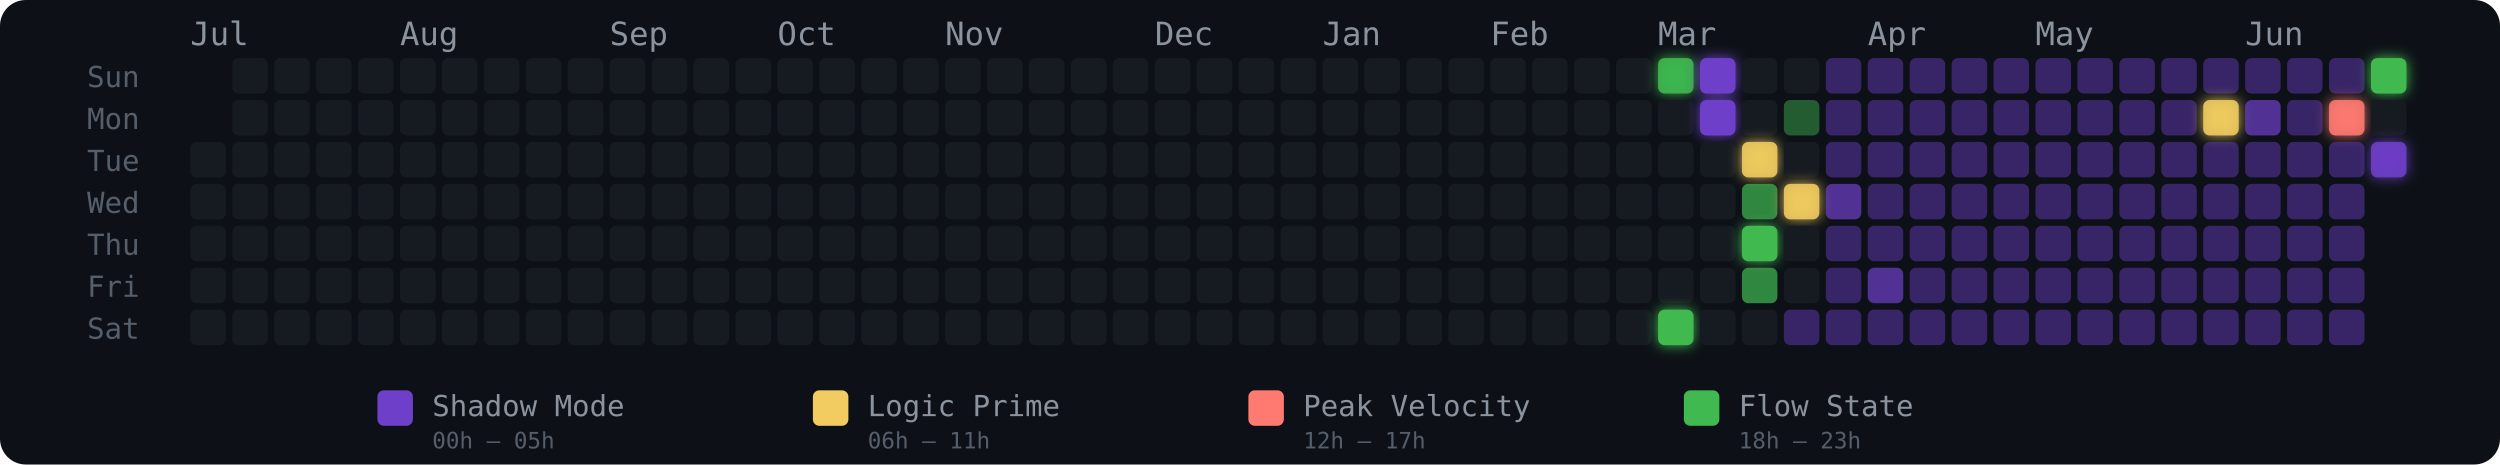
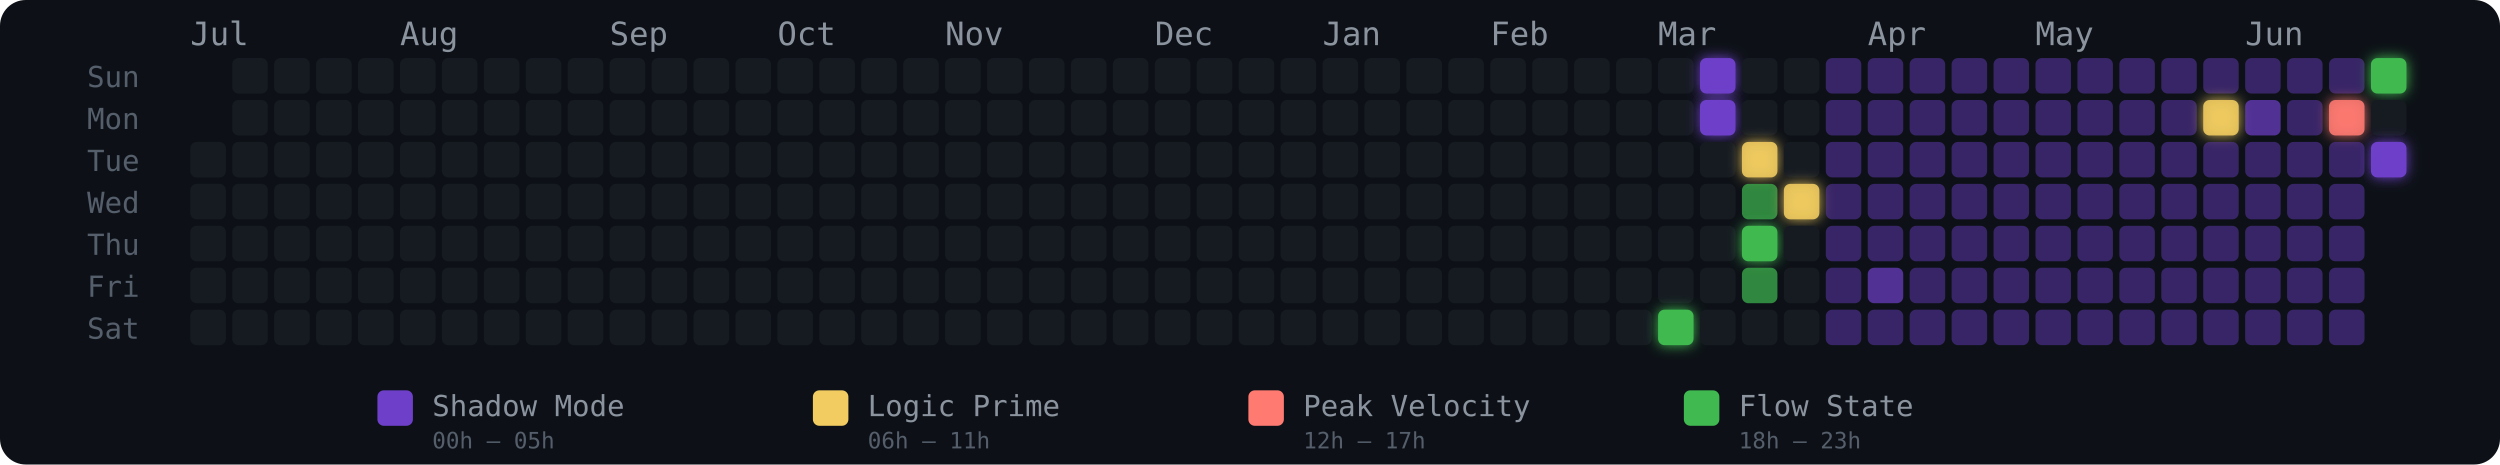
<svg xmlns="http://www.w3.org/2000/svg" width="775" height="144" viewBox="0 0 775 144" role="img" aria-label="Energy Rhythm Contribution Graph for hugotakeda">
  <defs>
-     <filter id="glow-35-0" x="-50%" y="-50%" width="200%" height="200%">
-       <feGaussianBlur stdDeviation="2" result="blur" />
-       <feMerge>
-         <feMergeNode in="blur" />
-         <feMergeNode in="SourceGraphic" />
-       </feMerge>
-     </filter>
    <filter id="glow-35-6" x="-50%" y="-50%" width="200%" height="200%">
      <feGaussianBlur stdDeviation="2" result="blur" />
      <feMerge>
        <feMergeNode in="blur" />
        <feMergeNode in="SourceGraphic" />
      </feMerge>
    </filter>
    <filter id="glow-36-0" x="-50%" y="-50%" width="200%" height="200%">
      <feGaussianBlur stdDeviation="2" result="blur" />
      <feMerge>
        <feMergeNode in="blur" />
        <feMergeNode in="SourceGraphic" />
      </feMerge>
    </filter>
    <filter id="glow-36-1" x="-50%" y="-50%" width="200%" height="200%">
      <feGaussianBlur stdDeviation="2" result="blur" />
      <feMerge>
        <feMergeNode in="blur" />
        <feMergeNode in="SourceGraphic" />
      </feMerge>
    </filter>
    <filter id="glow-37-2" x="-50%" y="-50%" width="200%" height="200%">
      <feGaussianBlur stdDeviation="2" result="blur" />
      <feMerge>
        <feMergeNode in="blur" />
        <feMergeNode in="SourceGraphic" />
      </feMerge>
    </filter>
    <filter id="glow-37-4" x="-50%" y="-50%" width="200%" height="200%">
      <feGaussianBlur stdDeviation="2" result="blur" />
      <feMerge>
        <feMergeNode in="blur" />
        <feMergeNode in="SourceGraphic" />
      </feMerge>
    </filter>
    <filter id="glow-38-3" x="-50%" y="-50%" width="200%" height="200%">
      <feGaussianBlur stdDeviation="2" result="blur" />
      <feMerge>
        <feMergeNode in="blur" />
        <feMergeNode in="SourceGraphic" />
      </feMerge>
    </filter>
    <filter id="glow-48-1" x="-50%" y="-50%" width="200%" height="200%">
      <feGaussianBlur stdDeviation="2" result="blur" />
      <feMerge>
        <feMergeNode in="blur" />
        <feMergeNode in="SourceGraphic" />
      </feMerge>
    </filter>
    <filter id="glow-51-1" x="-50%" y="-50%" width="200%" height="200%">
      <feGaussianBlur stdDeviation="2" result="blur" />
      <feMerge>
        <feMergeNode in="blur" />
        <feMergeNode in="SourceGraphic" />
      </feMerge>
    </filter>
    <filter id="glow-52-0" x="-50%" y="-50%" width="200%" height="200%">
      <feGaussianBlur stdDeviation="2" result="blur" />
      <feMerge>
        <feMergeNode in="blur" />
        <feMergeNode in="SourceGraphic" />
      </feMerge>
    </filter>
    <filter id="glow-52-2" x="-50%" y="-50%" width="200%" height="200%">
      <feGaussianBlur stdDeviation="2" result="blur" />
      <feMerge>
        <feMergeNode in="blur" />
        <feMergeNode in="SourceGraphic" />
      </feMerge>
    </filter>
  </defs>
  <style>
    @keyframes pulse { 0%,100%{opacity:.85} 50%{opacity:1} }
    .glow-cell { animation: pulse 2.5s ease-in-out infinite; }
  </style>
  <rect width="775" height="144" rx="8" fill="#0d1117" />
  <text x="27" y="27" fill="#555e6b" font-size="9" font-family="monospace">Sun</text>
  <text x="27" y="40" fill="#555e6b" font-size="9" font-family="monospace">Mon</text>
  <text x="27" y="53" fill="#555e6b" font-size="9" font-family="monospace">Tue</text>
  <text x="27" y="66" fill="#555e6b" font-size="9" font-family="monospace">Wed</text>
  <text x="27" y="79" fill="#555e6b" font-size="9" font-family="monospace">Thu</text>
  <text x="27" y="92" fill="#555e6b" font-size="9" font-family="monospace">Fri</text>
  <text x="27" y="105" fill="#555e6b" font-size="9" font-family="monospace">Sat</text>
  <text x="59" y="14" fill="#8b949e" font-size="10" font-family="monospace">Jul</text>
  <text x="124" y="14" fill="#8b949e" font-size="10" font-family="monospace">Aug</text>
  <text x="189" y="14" fill="#8b949e" font-size="10" font-family="monospace">Sep</text>
  <text x="241" y="14" fill="#8b949e" font-size="10" font-family="monospace">Oct</text>
  <text x="293" y="14" fill="#8b949e" font-size="10" font-family="monospace">Nov</text>
  <text x="358" y="14" fill="#8b949e" font-size="10" font-family="monospace">Dec</text>
  <text x="410" y="14" fill="#8b949e" font-size="10" font-family="monospace">Jan</text>
  <text x="462" y="14" fill="#8b949e" font-size="10" font-family="monospace">Feb</text>
  <text x="514" y="14" fill="#8b949e" font-size="10" font-family="monospace">Mar</text>
  <text x="579" y="14" fill="#8b949e" font-size="10" font-family="monospace">Apr</text>
  <text x="631" y="14" fill="#8b949e" font-size="10" font-family="monospace">May</text>
  <text x="696" y="14" fill="#8b949e" font-size="10" font-family="monospace">Jun</text>
  <rect x="59" y="44" width="11" height="11" rx="2" ry="2" fill="#161b22" fill-opacity="1">
      </rect>
  <rect x="59" y="57" width="11" height="11" rx="2" ry="2" fill="#161b22" fill-opacity="1">
      </rect>
  <rect x="59" y="70" width="11" height="11" rx="2" ry="2" fill="#161b22" fill-opacity="1">
      </rect>
  <rect x="59" y="83" width="11" height="11" rx="2" ry="2" fill="#161b22" fill-opacity="1">
      </rect>
  <rect x="59" y="96" width="11" height="11" rx="2" ry="2" fill="#161b22" fill-opacity="1">
      </rect>
  <rect x="72" y="18" width="11" height="11" rx="2" ry="2" fill="#161b22" fill-opacity="1">
      </rect>
  <rect x="72" y="31" width="11" height="11" rx="2" ry="2" fill="#161b22" fill-opacity="1">
      </rect>
  <rect x="72" y="44" width="11" height="11" rx="2" ry="2" fill="#161b22" fill-opacity="1">
      </rect>
  <rect x="72" y="57" width="11" height="11" rx="2" ry="2" fill="#161b22" fill-opacity="1">
      </rect>
  <rect x="72" y="70" width="11" height="11" rx="2" ry="2" fill="#161b22" fill-opacity="1">
      </rect>
  <rect x="72" y="83" width="11" height="11" rx="2" ry="2" fill="#161b22" fill-opacity="1">
      </rect>
  <rect x="72" y="96" width="11" height="11" rx="2" ry="2" fill="#161b22" fill-opacity="1">
      </rect>
  <rect x="85" y="18" width="11" height="11" rx="2" ry="2" fill="#161b22" fill-opacity="1">
      </rect>
  <rect x="85" y="31" width="11" height="11" rx="2" ry="2" fill="#161b22" fill-opacity="1">
      </rect>
  <rect x="85" y="44" width="11" height="11" rx="2" ry="2" fill="#161b22" fill-opacity="1">
      </rect>
  <rect x="85" y="57" width="11" height="11" rx="2" ry="2" fill="#161b22" fill-opacity="1">
      </rect>
  <rect x="85" y="70" width="11" height="11" rx="2" ry="2" fill="#161b22" fill-opacity="1">
      </rect>
  <rect x="85" y="83" width="11" height="11" rx="2" ry="2" fill="#161b22" fill-opacity="1">
      </rect>
  <rect x="85" y="96" width="11" height="11" rx="2" ry="2" fill="#161b22" fill-opacity="1">
      </rect>
  <rect x="98" y="18" width="11" height="11" rx="2" ry="2" fill="#161b22" fill-opacity="1">
      </rect>
  <rect x="98" y="31" width="11" height="11" rx="2" ry="2" fill="#161b22" fill-opacity="1">
      </rect>
  <rect x="98" y="44" width="11" height="11" rx="2" ry="2" fill="#161b22" fill-opacity="1">
      </rect>
  <rect x="98" y="57" width="11" height="11" rx="2" ry="2" fill="#161b22" fill-opacity="1">
      </rect>
  <rect x="98" y="70" width="11" height="11" rx="2" ry="2" fill="#161b22" fill-opacity="1">
      </rect>
  <rect x="98" y="83" width="11" height="11" rx="2" ry="2" fill="#161b22" fill-opacity="1">
      </rect>
  <rect x="98" y="96" width="11" height="11" rx="2" ry="2" fill="#161b22" fill-opacity="1">
      </rect>
  <rect x="111" y="18" width="11" height="11" rx="2" ry="2" fill="#161b22" fill-opacity="1">
      </rect>
  <rect x="111" y="31" width="11" height="11" rx="2" ry="2" fill="#161b22" fill-opacity="1">
      </rect>
  <rect x="111" y="44" width="11" height="11" rx="2" ry="2" fill="#161b22" fill-opacity="1">
      </rect>
  <rect x="111" y="57" width="11" height="11" rx="2" ry="2" fill="#161b22" fill-opacity="1">
      </rect>
  <rect x="111" y="70" width="11" height="11" rx="2" ry="2" fill="#161b22" fill-opacity="1">
      </rect>
  <rect x="111" y="83" width="11" height="11" rx="2" ry="2" fill="#161b22" fill-opacity="1">
      </rect>
  <rect x="111" y="96" width="11" height="11" rx="2" ry="2" fill="#161b22" fill-opacity="1">
      </rect>
  <rect x="124" y="18" width="11" height="11" rx="2" ry="2" fill="#161b22" fill-opacity="1">
      </rect>
  <rect x="124" y="31" width="11" height="11" rx="2" ry="2" fill="#161b22" fill-opacity="1">
      </rect>
  <rect x="124" y="44" width="11" height="11" rx="2" ry="2" fill="#161b22" fill-opacity="1">
      </rect>
  <rect x="124" y="57" width="11" height="11" rx="2" ry="2" fill="#161b22" fill-opacity="1">
      </rect>
  <rect x="124" y="70" width="11" height="11" rx="2" ry="2" fill="#161b22" fill-opacity="1">
      </rect>
  <rect x="124" y="83" width="11" height="11" rx="2" ry="2" fill="#161b22" fill-opacity="1">
      </rect>
  <rect x="124" y="96" width="11" height="11" rx="2" ry="2" fill="#161b22" fill-opacity="1">
      </rect>
  <rect x="137" y="18" width="11" height="11" rx="2" ry="2" fill="#161b22" fill-opacity="1">
      </rect>
  <rect x="137" y="31" width="11" height="11" rx="2" ry="2" fill="#161b22" fill-opacity="1">
      </rect>
  <rect x="137" y="44" width="11" height="11" rx="2" ry="2" fill="#161b22" fill-opacity="1">
      </rect>
  <rect x="137" y="57" width="11" height="11" rx="2" ry="2" fill="#161b22" fill-opacity="1">
      </rect>
  <rect x="137" y="70" width="11" height="11" rx="2" ry="2" fill="#161b22" fill-opacity="1">
      </rect>
  <rect x="137" y="83" width="11" height="11" rx="2" ry="2" fill="#161b22" fill-opacity="1">
      </rect>
  <rect x="137" y="96" width="11" height="11" rx="2" ry="2" fill="#161b22" fill-opacity="1">
      </rect>
  <rect x="150" y="18" width="11" height="11" rx="2" ry="2" fill="#161b22" fill-opacity="1">
      </rect>
  <rect x="150" y="31" width="11" height="11" rx="2" ry="2" fill="#161b22" fill-opacity="1">
      </rect>
  <rect x="150" y="44" width="11" height="11" rx="2" ry="2" fill="#161b22" fill-opacity="1">
      </rect>
  <rect x="150" y="57" width="11" height="11" rx="2" ry="2" fill="#161b22" fill-opacity="1">
      </rect>
  <rect x="150" y="70" width="11" height="11" rx="2" ry="2" fill="#161b22" fill-opacity="1">
      </rect>
  <rect x="150" y="83" width="11" height="11" rx="2" ry="2" fill="#161b22" fill-opacity="1">
      </rect>
  <rect x="150" y="96" width="11" height="11" rx="2" ry="2" fill="#161b22" fill-opacity="1">
      </rect>
  <rect x="163" y="18" width="11" height="11" rx="2" ry="2" fill="#161b22" fill-opacity="1">
      </rect>
  <rect x="163" y="31" width="11" height="11" rx="2" ry="2" fill="#161b22" fill-opacity="1">
      </rect>
  <rect x="163" y="44" width="11" height="11" rx="2" ry="2" fill="#161b22" fill-opacity="1">
      </rect>
  <rect x="163" y="57" width="11" height="11" rx="2" ry="2" fill="#161b22" fill-opacity="1">
      </rect>
  <rect x="163" y="70" width="11" height="11" rx="2" ry="2" fill="#161b22" fill-opacity="1">
      </rect>
  <rect x="163" y="83" width="11" height="11" rx="2" ry="2" fill="#161b22" fill-opacity="1">
      </rect>
  <rect x="163" y="96" width="11" height="11" rx="2" ry="2" fill="#161b22" fill-opacity="1">
      </rect>
  <rect x="176" y="18" width="11" height="11" rx="2" ry="2" fill="#161b22" fill-opacity="1">
      </rect>
  <rect x="176" y="31" width="11" height="11" rx="2" ry="2" fill="#161b22" fill-opacity="1">
      </rect>
  <rect x="176" y="44" width="11" height="11" rx="2" ry="2" fill="#161b22" fill-opacity="1">
      </rect>
  <rect x="176" y="57" width="11" height="11" rx="2" ry="2" fill="#161b22" fill-opacity="1">
      </rect>
  <rect x="176" y="70" width="11" height="11" rx="2" ry="2" fill="#161b22" fill-opacity="1">
      </rect>
  <rect x="176" y="83" width="11" height="11" rx="2" ry="2" fill="#161b22" fill-opacity="1">
      </rect>
  <rect x="176" y="96" width="11" height="11" rx="2" ry="2" fill="#161b22" fill-opacity="1">
      </rect>
  <rect x="189" y="18" width="11" height="11" rx="2" ry="2" fill="#161b22" fill-opacity="1">
      </rect>
  <rect x="189" y="31" width="11" height="11" rx="2" ry="2" fill="#161b22" fill-opacity="1">
      </rect>
  <rect x="189" y="44" width="11" height="11" rx="2" ry="2" fill="#161b22" fill-opacity="1">
      </rect>
  <rect x="189" y="57" width="11" height="11" rx="2" ry="2" fill="#161b22" fill-opacity="1">
      </rect>
  <rect x="189" y="70" width="11" height="11" rx="2" ry="2" fill="#161b22" fill-opacity="1">
      </rect>
  <rect x="189" y="83" width="11" height="11" rx="2" ry="2" fill="#161b22" fill-opacity="1">
      </rect>
  <rect x="189" y="96" width="11" height="11" rx="2" ry="2" fill="#161b22" fill-opacity="1">
      </rect>
  <rect x="202" y="18" width="11" height="11" rx="2" ry="2" fill="#161b22" fill-opacity="1">
      </rect>
  <rect x="202" y="31" width="11" height="11" rx="2" ry="2" fill="#161b22" fill-opacity="1">
      </rect>
  <rect x="202" y="44" width="11" height="11" rx="2" ry="2" fill="#161b22" fill-opacity="1">
      </rect>
  <rect x="202" y="57" width="11" height="11" rx="2" ry="2" fill="#161b22" fill-opacity="1">
      </rect>
  <rect x="202" y="70" width="11" height="11" rx="2" ry="2" fill="#161b22" fill-opacity="1">
      </rect>
  <rect x="202" y="83" width="11" height="11" rx="2" ry="2" fill="#161b22" fill-opacity="1">
      </rect>
  <rect x="202" y="96" width="11" height="11" rx="2" ry="2" fill="#161b22" fill-opacity="1">
      </rect>
  <rect x="215" y="18" width="11" height="11" rx="2" ry="2" fill="#161b22" fill-opacity="1">
      </rect>
  <rect x="215" y="31" width="11" height="11" rx="2" ry="2" fill="#161b22" fill-opacity="1">
      </rect>
  <rect x="215" y="44" width="11" height="11" rx="2" ry="2" fill="#161b22" fill-opacity="1">
      </rect>
  <rect x="215" y="57" width="11" height="11" rx="2" ry="2" fill="#161b22" fill-opacity="1">
      </rect>
  <rect x="215" y="70" width="11" height="11" rx="2" ry="2" fill="#161b22" fill-opacity="1">
      </rect>
  <rect x="215" y="83" width="11" height="11" rx="2" ry="2" fill="#161b22" fill-opacity="1">
      </rect>
  <rect x="215" y="96" width="11" height="11" rx="2" ry="2" fill="#161b22" fill-opacity="1">
      </rect>
  <rect x="228" y="18" width="11" height="11" rx="2" ry="2" fill="#161b22" fill-opacity="1">
      </rect>
  <rect x="228" y="31" width="11" height="11" rx="2" ry="2" fill="#161b22" fill-opacity="1">
      </rect>
  <rect x="228" y="44" width="11" height="11" rx="2" ry="2" fill="#161b22" fill-opacity="1">
      </rect>
  <rect x="228" y="57" width="11" height="11" rx="2" ry="2" fill="#161b22" fill-opacity="1">
      </rect>
  <rect x="228" y="70" width="11" height="11" rx="2" ry="2" fill="#161b22" fill-opacity="1">
      </rect>
  <rect x="228" y="83" width="11" height="11" rx="2" ry="2" fill="#161b22" fill-opacity="1">
      </rect>
  <rect x="228" y="96" width="11" height="11" rx="2" ry="2" fill="#161b22" fill-opacity="1">
      </rect>
  <rect x="241" y="18" width="11" height="11" rx="2" ry="2" fill="#161b22" fill-opacity="1">
      </rect>
  <rect x="241" y="31" width="11" height="11" rx="2" ry="2" fill="#161b22" fill-opacity="1">
      </rect>
  <rect x="241" y="44" width="11" height="11" rx="2" ry="2" fill="#161b22" fill-opacity="1">
      </rect>
  <rect x="241" y="57" width="11" height="11" rx="2" ry="2" fill="#161b22" fill-opacity="1">
      </rect>
  <rect x="241" y="70" width="11" height="11" rx="2" ry="2" fill="#161b22" fill-opacity="1">
      </rect>
  <rect x="241" y="83" width="11" height="11" rx="2" ry="2" fill="#161b22" fill-opacity="1">
      </rect>
  <rect x="241" y="96" width="11" height="11" rx="2" ry="2" fill="#161b22" fill-opacity="1">
      </rect>
  <rect x="254" y="18" width="11" height="11" rx="2" ry="2" fill="#161b22" fill-opacity="1">
      </rect>
  <rect x="254" y="31" width="11" height="11" rx="2" ry="2" fill="#161b22" fill-opacity="1">
      </rect>
  <rect x="254" y="44" width="11" height="11" rx="2" ry="2" fill="#161b22" fill-opacity="1">
      </rect>
  <rect x="254" y="57" width="11" height="11" rx="2" ry="2" fill="#161b22" fill-opacity="1">
      </rect>
  <rect x="254" y="70" width="11" height="11" rx="2" ry="2" fill="#161b22" fill-opacity="1">
      </rect>
  <rect x="254" y="83" width="11" height="11" rx="2" ry="2" fill="#161b22" fill-opacity="1">
      </rect>
  <rect x="254" y="96" width="11" height="11" rx="2" ry="2" fill="#161b22" fill-opacity="1">
      </rect>
  <rect x="267" y="18" width="11" height="11" rx="2" ry="2" fill="#161b22" fill-opacity="1">
      </rect>
  <rect x="267" y="31" width="11" height="11" rx="2" ry="2" fill="#161b22" fill-opacity="1">
      </rect>
  <rect x="267" y="44" width="11" height="11" rx="2" ry="2" fill="#161b22" fill-opacity="1">
      </rect>
  <rect x="267" y="57" width="11" height="11" rx="2" ry="2" fill="#161b22" fill-opacity="1">
      </rect>
  <rect x="267" y="70" width="11" height="11" rx="2" ry="2" fill="#161b22" fill-opacity="1">
      </rect>
  <rect x="267" y="83" width="11" height="11" rx="2" ry="2" fill="#161b22" fill-opacity="1">
      </rect>
  <rect x="267" y="96" width="11" height="11" rx="2" ry="2" fill="#161b22" fill-opacity="1">
      </rect>
  <rect x="280" y="18" width="11" height="11" rx="2" ry="2" fill="#161b22" fill-opacity="1">
      </rect>
  <rect x="280" y="31" width="11" height="11" rx="2" ry="2" fill="#161b22" fill-opacity="1">
      </rect>
  <rect x="280" y="44" width="11" height="11" rx="2" ry="2" fill="#161b22" fill-opacity="1">
      </rect>
  <rect x="280" y="57" width="11" height="11" rx="2" ry="2" fill="#161b22" fill-opacity="1">
      </rect>
  <rect x="280" y="70" width="11" height="11" rx="2" ry="2" fill="#161b22" fill-opacity="1">
      </rect>
  <rect x="280" y="83" width="11" height="11" rx="2" ry="2" fill="#161b22" fill-opacity="1">
      </rect>
  <rect x="280" y="96" width="11" height="11" rx="2" ry="2" fill="#161b22" fill-opacity="1">
      </rect>
  <rect x="293" y="18" width="11" height="11" rx="2" ry="2" fill="#161b22" fill-opacity="1">
      </rect>
  <rect x="293" y="31" width="11" height="11" rx="2" ry="2" fill="#161b22" fill-opacity="1">
      </rect>
  <rect x="293" y="44" width="11" height="11" rx="2" ry="2" fill="#161b22" fill-opacity="1">
      </rect>
  <rect x="293" y="57" width="11" height="11" rx="2" ry="2" fill="#161b22" fill-opacity="1">
      </rect>
  <rect x="293" y="70" width="11" height="11" rx="2" ry="2" fill="#161b22" fill-opacity="1">
      </rect>
  <rect x="293" y="83" width="11" height="11" rx="2" ry="2" fill="#161b22" fill-opacity="1">
      </rect>
  <rect x="293" y="96" width="11" height="11" rx="2" ry="2" fill="#161b22" fill-opacity="1">
      </rect>
  <rect x="306" y="18" width="11" height="11" rx="2" ry="2" fill="#161b22" fill-opacity="1">
      </rect>
  <rect x="306" y="31" width="11" height="11" rx="2" ry="2" fill="#161b22" fill-opacity="1">
      </rect>
  <rect x="306" y="44" width="11" height="11" rx="2" ry="2" fill="#161b22" fill-opacity="1">
      </rect>
  <rect x="306" y="57" width="11" height="11" rx="2" ry="2" fill="#161b22" fill-opacity="1">
      </rect>
  <rect x="306" y="70" width="11" height="11" rx="2" ry="2" fill="#161b22" fill-opacity="1">
      </rect>
  <rect x="306" y="83" width="11" height="11" rx="2" ry="2" fill="#161b22" fill-opacity="1">
      </rect>
  <rect x="306" y="96" width="11" height="11" rx="2" ry="2" fill="#161b22" fill-opacity="1">
      </rect>
  <rect x="319" y="18" width="11" height="11" rx="2" ry="2" fill="#161b22" fill-opacity="1">
      </rect>
  <rect x="319" y="31" width="11" height="11" rx="2" ry="2" fill="#161b22" fill-opacity="1">
      </rect>
  <rect x="319" y="44" width="11" height="11" rx="2" ry="2" fill="#161b22" fill-opacity="1">
      </rect>
  <rect x="319" y="57" width="11" height="11" rx="2" ry="2" fill="#161b22" fill-opacity="1">
      </rect>
  <rect x="319" y="70" width="11" height="11" rx="2" ry="2" fill="#161b22" fill-opacity="1">
      </rect>
  <rect x="319" y="83" width="11" height="11" rx="2" ry="2" fill="#161b22" fill-opacity="1">
      </rect>
  <rect x="319" y="96" width="11" height="11" rx="2" ry="2" fill="#161b22" fill-opacity="1">
      </rect>
  <rect x="332" y="18" width="11" height="11" rx="2" ry="2" fill="#161b22" fill-opacity="1">
      </rect>
  <rect x="332" y="31" width="11" height="11" rx="2" ry="2" fill="#161b22" fill-opacity="1">
      </rect>
  <rect x="332" y="44" width="11" height="11" rx="2" ry="2" fill="#161b22" fill-opacity="1">
      </rect>
  <rect x="332" y="57" width="11" height="11" rx="2" ry="2" fill="#161b22" fill-opacity="1">
      </rect>
  <rect x="332" y="70" width="11" height="11" rx="2" ry="2" fill="#161b22" fill-opacity="1">
      </rect>
  <rect x="332" y="83" width="11" height="11" rx="2" ry="2" fill="#161b22" fill-opacity="1">
      </rect>
  <rect x="332" y="96" width="11" height="11" rx="2" ry="2" fill="#161b22" fill-opacity="1">
      </rect>
  <rect x="345" y="18" width="11" height="11" rx="2" ry="2" fill="#161b22" fill-opacity="1">
      </rect>
  <rect x="345" y="31" width="11" height="11" rx="2" ry="2" fill="#161b22" fill-opacity="1">
      </rect>
  <rect x="345" y="44" width="11" height="11" rx="2" ry="2" fill="#161b22" fill-opacity="1">
      </rect>
  <rect x="345" y="57" width="11" height="11" rx="2" ry="2" fill="#161b22" fill-opacity="1">
      </rect>
  <rect x="345" y="70" width="11" height="11" rx="2" ry="2" fill="#161b22" fill-opacity="1">
      </rect>
  <rect x="345" y="83" width="11" height="11" rx="2" ry="2" fill="#161b22" fill-opacity="1">
      </rect>
  <rect x="345" y="96" width="11" height="11" rx="2" ry="2" fill="#161b22" fill-opacity="1">
      </rect>
  <rect x="358" y="18" width="11" height="11" rx="2" ry="2" fill="#161b22" fill-opacity="1">
      </rect>
  <rect x="358" y="31" width="11" height="11" rx="2" ry="2" fill="#161b22" fill-opacity="1">
      </rect>
  <rect x="358" y="44" width="11" height="11" rx="2" ry="2" fill="#161b22" fill-opacity="1">
      </rect>
  <rect x="358" y="57" width="11" height="11" rx="2" ry="2" fill="#161b22" fill-opacity="1">
      </rect>
  <rect x="358" y="70" width="11" height="11" rx="2" ry="2" fill="#161b22" fill-opacity="1">
      </rect>
  <rect x="358" y="83" width="11" height="11" rx="2" ry="2" fill="#161b22" fill-opacity="1">
      </rect>
  <rect x="358" y="96" width="11" height="11" rx="2" ry="2" fill="#161b22" fill-opacity="1">
      </rect>
  <rect x="371" y="18" width="11" height="11" rx="2" ry="2" fill="#161b22" fill-opacity="1">
      </rect>
  <rect x="371" y="31" width="11" height="11" rx="2" ry="2" fill="#161b22" fill-opacity="1">
      </rect>
  <rect x="371" y="44" width="11" height="11" rx="2" ry="2" fill="#161b22" fill-opacity="1">
      </rect>
  <rect x="371" y="57" width="11" height="11" rx="2" ry="2" fill="#161b22" fill-opacity="1">
      </rect>
  <rect x="371" y="70" width="11" height="11" rx="2" ry="2" fill="#161b22" fill-opacity="1">
      </rect>
  <rect x="371" y="83" width="11" height="11" rx="2" ry="2" fill="#161b22" fill-opacity="1">
      </rect>
  <rect x="371" y="96" width="11" height="11" rx="2" ry="2" fill="#161b22" fill-opacity="1">
      </rect>
  <rect x="384" y="18" width="11" height="11" rx="2" ry="2" fill="#161b22" fill-opacity="1">
      </rect>
  <rect x="384" y="31" width="11" height="11" rx="2" ry="2" fill="#161b22" fill-opacity="1">
      </rect>
  <rect x="384" y="44" width="11" height="11" rx="2" ry="2" fill="#161b22" fill-opacity="1">
      </rect>
  <rect x="384" y="57" width="11" height="11" rx="2" ry="2" fill="#161b22" fill-opacity="1">
      </rect>
  <rect x="384" y="70" width="11" height="11" rx="2" ry="2" fill="#161b22" fill-opacity="1">
      </rect>
  <rect x="384" y="83" width="11" height="11" rx="2" ry="2" fill="#161b22" fill-opacity="1">
      </rect>
  <rect x="384" y="96" width="11" height="11" rx="2" ry="2" fill="#161b22" fill-opacity="1">
      </rect>
  <rect x="397" y="18" width="11" height="11" rx="2" ry="2" fill="#161b22" fill-opacity="1">
      </rect>
  <rect x="397" y="31" width="11" height="11" rx="2" ry="2" fill="#161b22" fill-opacity="1">
      </rect>
  <rect x="397" y="44" width="11" height="11" rx="2" ry="2" fill="#161b22" fill-opacity="1">
      </rect>
  <rect x="397" y="57" width="11" height="11" rx="2" ry="2" fill="#161b22" fill-opacity="1">
      </rect>
  <rect x="397" y="70" width="11" height="11" rx="2" ry="2" fill="#161b22" fill-opacity="1">
      </rect>
  <rect x="397" y="83" width="11" height="11" rx="2" ry="2" fill="#161b22" fill-opacity="1">
      </rect>
  <rect x="397" y="96" width="11" height="11" rx="2" ry="2" fill="#161b22" fill-opacity="1">
      </rect>
  <rect x="410" y="18" width="11" height="11" rx="2" ry="2" fill="#161b22" fill-opacity="1">
      </rect>
  <rect x="410" y="31" width="11" height="11" rx="2" ry="2" fill="#161b22" fill-opacity="1">
      </rect>
  <rect x="410" y="44" width="11" height="11" rx="2" ry="2" fill="#161b22" fill-opacity="1">
      </rect>
  <rect x="410" y="57" width="11" height="11" rx="2" ry="2" fill="#161b22" fill-opacity="1">
      </rect>
  <rect x="410" y="70" width="11" height="11" rx="2" ry="2" fill="#161b22" fill-opacity="1">
      </rect>
  <rect x="410" y="83" width="11" height="11" rx="2" ry="2" fill="#161b22" fill-opacity="1">
      </rect>
  <rect x="410" y="96" width="11" height="11" rx="2" ry="2" fill="#161b22" fill-opacity="1">
      </rect>
  <rect x="423" y="18" width="11" height="11" rx="2" ry="2" fill="#161b22" fill-opacity="1">
      </rect>
  <rect x="423" y="31" width="11" height="11" rx="2" ry="2" fill="#161b22" fill-opacity="1">
      </rect>
  <rect x="423" y="44" width="11" height="11" rx="2" ry="2" fill="#161b22" fill-opacity="1">
      </rect>
  <rect x="423" y="57" width="11" height="11" rx="2" ry="2" fill="#161b22" fill-opacity="1">
      </rect>
  <rect x="423" y="70" width="11" height="11" rx="2" ry="2" fill="#161b22" fill-opacity="1">
      </rect>
  <rect x="423" y="83" width="11" height="11" rx="2" ry="2" fill="#161b22" fill-opacity="1">
      </rect>
  <rect x="423" y="96" width="11" height="11" rx="2" ry="2" fill="#161b22" fill-opacity="1">
      </rect>
  <rect x="436" y="18" width="11" height="11" rx="2" ry="2" fill="#161b22" fill-opacity="1">
      </rect>
  <rect x="436" y="31" width="11" height="11" rx="2" ry="2" fill="#161b22" fill-opacity="1">
      </rect>
  <rect x="436" y="44" width="11" height="11" rx="2" ry="2" fill="#161b22" fill-opacity="1">
      </rect>
  <rect x="436" y="57" width="11" height="11" rx="2" ry="2" fill="#161b22" fill-opacity="1">
      </rect>
  <rect x="436" y="70" width="11" height="11" rx="2" ry="2" fill="#161b22" fill-opacity="1">
      </rect>
  <rect x="436" y="83" width="11" height="11" rx="2" ry="2" fill="#161b22" fill-opacity="1">
      </rect>
  <rect x="436" y="96" width="11" height="11" rx="2" ry="2" fill="#161b22" fill-opacity="1">
      </rect>
  <rect x="449" y="18" width="11" height="11" rx="2" ry="2" fill="#161b22" fill-opacity="1">
      </rect>
  <rect x="449" y="31" width="11" height="11" rx="2" ry="2" fill="#161b22" fill-opacity="1">
      </rect>
  <rect x="449" y="44" width="11" height="11" rx="2" ry="2" fill="#161b22" fill-opacity="1">
      </rect>
  <rect x="449" y="57" width="11" height="11" rx="2" ry="2" fill="#161b22" fill-opacity="1">
      </rect>
  <rect x="449" y="70" width="11" height="11" rx="2" ry="2" fill="#161b22" fill-opacity="1">
      </rect>
  <rect x="449" y="83" width="11" height="11" rx="2" ry="2" fill="#161b22" fill-opacity="1">
      </rect>
  <rect x="449" y="96" width="11" height="11" rx="2" ry="2" fill="#161b22" fill-opacity="1">
      </rect>
  <rect x="462" y="18" width="11" height="11" rx="2" ry="2" fill="#161b22" fill-opacity="1">
      </rect>
  <rect x="462" y="31" width="11" height="11" rx="2" ry="2" fill="#161b22" fill-opacity="1">
      </rect>
  <rect x="462" y="44" width="11" height="11" rx="2" ry="2" fill="#161b22" fill-opacity="1">
      </rect>
  <rect x="462" y="57" width="11" height="11" rx="2" ry="2" fill="#161b22" fill-opacity="1">
      </rect>
  <rect x="462" y="70" width="11" height="11" rx="2" ry="2" fill="#161b22" fill-opacity="1">
      </rect>
  <rect x="462" y="83" width="11" height="11" rx="2" ry="2" fill="#161b22" fill-opacity="1">
      </rect>
  <rect x="462" y="96" width="11" height="11" rx="2" ry="2" fill="#161b22" fill-opacity="1">
      </rect>
  <rect x="475" y="18" width="11" height="11" rx="2" ry="2" fill="#161b22" fill-opacity="1">
      </rect>
  <rect x="475" y="31" width="11" height="11" rx="2" ry="2" fill="#161b22" fill-opacity="1">
      </rect>
  <rect x="475" y="44" width="11" height="11" rx="2" ry="2" fill="#161b22" fill-opacity="1">
      </rect>
  <rect x="475" y="57" width="11" height="11" rx="2" ry="2" fill="#161b22" fill-opacity="1">
      </rect>
  <rect x="475" y="70" width="11" height="11" rx="2" ry="2" fill="#161b22" fill-opacity="1">
      </rect>
  <rect x="475" y="83" width="11" height="11" rx="2" ry="2" fill="#161b22" fill-opacity="1">
      </rect>
  <rect x="475" y="96" width="11" height="11" rx="2" ry="2" fill="#161b22" fill-opacity="1">
      </rect>
  <rect x="488" y="18" width="11" height="11" rx="2" ry="2" fill="#161b22" fill-opacity="1">
      </rect>
  <rect x="488" y="31" width="11" height="11" rx="2" ry="2" fill="#161b22" fill-opacity="1">
      </rect>
  <rect x="488" y="44" width="11" height="11" rx="2" ry="2" fill="#161b22" fill-opacity="1">
      </rect>
  <rect x="488" y="57" width="11" height="11" rx="2" ry="2" fill="#161b22" fill-opacity="1">
      </rect>
  <rect x="488" y="70" width="11" height="11" rx="2" ry="2" fill="#161b22" fill-opacity="1">
      </rect>
  <rect x="488" y="83" width="11" height="11" rx="2" ry="2" fill="#161b22" fill-opacity="1">
      </rect>
  <rect x="488" y="96" width="11" height="11" rx="2" ry="2" fill="#161b22" fill-opacity="1">
      </rect>
  <rect x="501" y="18" width="11" height="11" rx="2" ry="2" fill="#161b22" fill-opacity="1">
      </rect>
  <rect x="501" y="31" width="11" height="11" rx="2" ry="2" fill="#161b22" fill-opacity="1">
      </rect>
  <rect x="501" y="44" width="11" height="11" rx="2" ry="2" fill="#161b22" fill-opacity="1">
      </rect>
  <rect x="501" y="57" width="11" height="11" rx="2" ry="2" fill="#161b22" fill-opacity="1">
      </rect>
  <rect x="501" y="70" width="11" height="11" rx="2" ry="2" fill="#161b22" fill-opacity="1">
      </rect>
  <rect x="501" y="83" width="11" height="11" rx="2" ry="2" fill="#161b22" fill-opacity="1">
      </rect>
  <rect x="501" y="96" width="11" height="11" rx="2" ry="2" fill="#161b22" fill-opacity="1">
      </rect>
-   <rect x="514" y="18" width="11" height="11" rx="2" ry="2" fill="#3fb950" fill-opacity="0.88" filter="url(#glow-35-0)">
+   <rect x="514" y="18" width="11" height="11" rx="2" ry="2" fill="#161b22" fill-opacity="1">
      </rect>
  <rect x="514" y="31" width="11" height="11" rx="2" ry="2" fill="#161b22" fill-opacity="1">
      </rect>
  <rect x="514" y="44" width="11" height="11" rx="2" ry="2" fill="#161b22" fill-opacity="1">
      </rect>
  <rect x="514" y="57" width="11" height="11" rx="2" ry="2" fill="#161b22" fill-opacity="1">
      </rect>
  <rect x="514" y="70" width="11" height="11" rx="2" ry="2" fill="#161b22" fill-opacity="1">
      </rect>
  <rect x="514" y="83" width="11" height="11" rx="2" ry="2" fill="#161b22" fill-opacity="1">
      </rect>
  <rect x="514" y="96" width="11" height="11" rx="2" ry="2" fill="#3fb950" fill-opacity="1" filter="url(#glow-35-6)">
      </rect>
  <rect x="527" y="18" width="11" height="11" rx="2" ry="2" fill="#6e40c9" fill-opacity="1" filter="url(#glow-36-0)">
      </rect>
  <rect x="527" y="31" width="11" height="11" rx="2" ry="2" fill="#6e40c9" fill-opacity="1" filter="url(#glow-36-1)">
      </rect>
  <rect x="527" y="44" width="11" height="11" rx="2" ry="2" fill="#161b22" fill-opacity="1">
      </rect>
  <rect x="527" y="57" width="11" height="11" rx="2" ry="2" fill="#161b22" fill-opacity="1">
      </rect>
  <rect x="527" y="70" width="11" height="11" rx="2" ry="2" fill="#161b22" fill-opacity="1">
      </rect>
  <rect x="527" y="83" width="11" height="11" rx="2" ry="2" fill="#161b22" fill-opacity="1">
      </rect>
  <rect x="527" y="96" width="11" height="11" rx="2" ry="2" fill="#161b22" fill-opacity="1">
      </rect>
  <rect x="540" y="18" width="11" height="11" rx="2" ry="2" fill="#161b22" fill-opacity="1">
      </rect>
  <rect x="540" y="31" width="11" height="11" rx="2" ry="2" fill="#161b22" fill-opacity="1">
      </rect>
  <rect x="540" y="44" width="11" height="11" rx="2" ry="2" fill="#f2cc60" fill-opacity="0.88" filter="url(#glow-37-2)">
      </rect>
  <rect x="540" y="57" width="11" height="11" rx="2" ry="2" fill="#3fb950" fill-opacity="0.7">
      </rect>
  <rect x="540" y="70" width="11" height="11" rx="2" ry="2" fill="#3fb950" fill-opacity="1" filter="url(#glow-37-4)">
      </rect>
  <rect x="540" y="83" width="11" height="11" rx="2" ry="2" fill="#3fb950" fill-opacity="0.7">
      </rect>
  <rect x="540" y="96" width="11" height="11" rx="2" ry="2" fill="#161b22" fill-opacity="1">
      </rect>
  <rect x="553" y="18" width="11" height="11" rx="2" ry="2" fill="#161b22" fill-opacity="1">
      </rect>
-   <rect x="553" y="31" width="11" height="11" rx="2" ry="2" fill="#3fb950" fill-opacity="0.45">
+   <rect x="553" y="31" width="11" height="11" rx="2" ry="2" fill="#161b22" fill-opacity="1">
      </rect>
  <rect x="553" y="44" width="11" height="11" rx="2" ry="2" fill="#161b22" fill-opacity="1">
      </rect>
  <rect x="553" y="57" width="11" height="11" rx="2" ry="2" fill="#f2cc60" fill-opacity="0.88" filter="url(#glow-38-3)">
      </rect>
  <rect x="553" y="70" width="11" height="11" rx="2" ry="2" fill="#161b22" fill-opacity="1">
      </rect>
  <rect x="553" y="83" width="11" height="11" rx="2" ry="2" fill="#161b22" fill-opacity="1">
      </rect>
-   <rect x="553" y="96" width="11" height="11" rx="2" ry="2" fill="#6e40c9" fill-opacity="0.45">
+   <rect x="553" y="96" width="11" height="11" rx="2" ry="2" fill="#161b22" fill-opacity="1">
      </rect>
  <rect x="566" y="18" width="11" height="11" rx="2" ry="2" fill="#6e40c9" fill-opacity="0.45">
      </rect>
  <rect x="566" y="31" width="11" height="11" rx="2" ry="2" fill="#6e40c9" fill-opacity="0.45">
      </rect>
  <rect x="566" y="44" width="11" height="11" rx="2" ry="2" fill="#6e40c9" fill-opacity="0.45">
      </rect>
-   <rect x="566" y="57" width="11" height="11" rx="2" ry="2" fill="#6e40c9" fill-opacity="0.7">
+   <rect x="566" y="57" width="11" height="11" rx="2" ry="2" fill="#6e40c9" fill-opacity="0.45">
      </rect>
  <rect x="566" y="70" width="11" height="11" rx="2" ry="2" fill="#6e40c9" fill-opacity="0.45">
      </rect>
  <rect x="566" y="83" width="11" height="11" rx="2" ry="2" fill="#6e40c9" fill-opacity="0.45">
      </rect>
  <rect x="566" y="96" width="11" height="11" rx="2" ry="2" fill="#6e40c9" fill-opacity="0.45">
      </rect>
  <rect x="579" y="18" width="11" height="11" rx="2" ry="2" fill="#6e40c9" fill-opacity="0.45">
      </rect>
  <rect x="579" y="31" width="11" height="11" rx="2" ry="2" fill="#6e40c9" fill-opacity="0.45">
      </rect>
  <rect x="579" y="44" width="11" height="11" rx="2" ry="2" fill="#6e40c9" fill-opacity="0.45">
      </rect>
  <rect x="579" y="57" width="11" height="11" rx="2" ry="2" fill="#6e40c9" fill-opacity="0.45">
      </rect>
  <rect x="579" y="70" width="11" height="11" rx="2" ry="2" fill="#6e40c9" fill-opacity="0.45">
      </rect>
  <rect x="579" y="83" width="11" height="11" rx="2" ry="2" fill="#6e40c9" fill-opacity="0.7">
      </rect>
  <rect x="579" y="96" width="11" height="11" rx="2" ry="2" fill="#6e40c9" fill-opacity="0.45">
      </rect>
  <rect x="592" y="18" width="11" height="11" rx="2" ry="2" fill="#6e40c9" fill-opacity="0.45">
      </rect>
  <rect x="592" y="31" width="11" height="11" rx="2" ry="2" fill="#6e40c9" fill-opacity="0.45">
      </rect>
  <rect x="592" y="44" width="11" height="11" rx="2" ry="2" fill="#6e40c9" fill-opacity="0.45">
      </rect>
  <rect x="592" y="57" width="11" height="11" rx="2" ry="2" fill="#6e40c9" fill-opacity="0.45">
      </rect>
  <rect x="592" y="70" width="11" height="11" rx="2" ry="2" fill="#6e40c9" fill-opacity="0.45">
      </rect>
  <rect x="592" y="83" width="11" height="11" rx="2" ry="2" fill="#6e40c9" fill-opacity="0.45">
      </rect>
  <rect x="592" y="96" width="11" height="11" rx="2" ry="2" fill="#6e40c9" fill-opacity="0.45">
      </rect>
  <rect x="605" y="18" width="11" height="11" rx="2" ry="2" fill="#6e40c9" fill-opacity="0.45">
      </rect>
  <rect x="605" y="31" width="11" height="11" rx="2" ry="2" fill="#6e40c9" fill-opacity="0.45">
      </rect>
  <rect x="605" y="44" width="11" height="11" rx="2" ry="2" fill="#6e40c9" fill-opacity="0.45">
      </rect>
  <rect x="605" y="57" width="11" height="11" rx="2" ry="2" fill="#6e40c9" fill-opacity="0.45">
      </rect>
  <rect x="605" y="70" width="11" height="11" rx="2" ry="2" fill="#6e40c9" fill-opacity="0.45">
      </rect>
  <rect x="605" y="83" width="11" height="11" rx="2" ry="2" fill="#6e40c9" fill-opacity="0.45">
      </rect>
  <rect x="605" y="96" width="11" height="11" rx="2" ry="2" fill="#6e40c9" fill-opacity="0.45">
      </rect>
  <rect x="618" y="18" width="11" height="11" rx="2" ry="2" fill="#6e40c9" fill-opacity="0.45">
      </rect>
  <rect x="618" y="31" width="11" height="11" rx="2" ry="2" fill="#6e40c9" fill-opacity="0.45">
      </rect>
  <rect x="618" y="44" width="11" height="11" rx="2" ry="2" fill="#6e40c9" fill-opacity="0.45">
      </rect>
  <rect x="618" y="57" width="11" height="11" rx="2" ry="2" fill="#6e40c9" fill-opacity="0.45">
      </rect>
  <rect x="618" y="70" width="11" height="11" rx="2" ry="2" fill="#6e40c9" fill-opacity="0.45">
      </rect>
  <rect x="618" y="83" width="11" height="11" rx="2" ry="2" fill="#6e40c9" fill-opacity="0.45">
      </rect>
  <rect x="618" y="96" width="11" height="11" rx="2" ry="2" fill="#6e40c9" fill-opacity="0.45">
      </rect>
  <rect x="631" y="18" width="11" height="11" rx="2" ry="2" fill="#6e40c9" fill-opacity="0.45">
      </rect>
  <rect x="631" y="31" width="11" height="11" rx="2" ry="2" fill="#6e40c9" fill-opacity="0.45">
      </rect>
  <rect x="631" y="44" width="11" height="11" rx="2" ry="2" fill="#6e40c9" fill-opacity="0.45">
      </rect>
  <rect x="631" y="57" width="11" height="11" rx="2" ry="2" fill="#6e40c9" fill-opacity="0.45">
      </rect>
  <rect x="631" y="70" width="11" height="11" rx="2" ry="2" fill="#6e40c9" fill-opacity="0.45">
      </rect>
  <rect x="631" y="83" width="11" height="11" rx="2" ry="2" fill="#6e40c9" fill-opacity="0.45">
      </rect>
  <rect x="631" y="96" width="11" height="11" rx="2" ry="2" fill="#6e40c9" fill-opacity="0.45">
      </rect>
  <rect x="644" y="18" width="11" height="11" rx="2" ry="2" fill="#6e40c9" fill-opacity="0.45">
      </rect>
  <rect x="644" y="31" width="11" height="11" rx="2" ry="2" fill="#6e40c9" fill-opacity="0.45">
      </rect>
  <rect x="644" y="44" width="11" height="11" rx="2" ry="2" fill="#6e40c9" fill-opacity="0.45">
      </rect>
  <rect x="644" y="57" width="11" height="11" rx="2" ry="2" fill="#6e40c9" fill-opacity="0.45">
      </rect>
  <rect x="644" y="70" width="11" height="11" rx="2" ry="2" fill="#6e40c9" fill-opacity="0.45">
      </rect>
  <rect x="644" y="83" width="11" height="11" rx="2" ry="2" fill="#6e40c9" fill-opacity="0.45">
      </rect>
  <rect x="644" y="96" width="11" height="11" rx="2" ry="2" fill="#6e40c9" fill-opacity="0.45">
      </rect>
  <rect x="657" y="18" width="11" height="11" rx="2" ry="2" fill="#6e40c9" fill-opacity="0.45">
      </rect>
  <rect x="657" y="31" width="11" height="11" rx="2" ry="2" fill="#6e40c9" fill-opacity="0.45">
      </rect>
  <rect x="657" y="44" width="11" height="11" rx="2" ry="2" fill="#6e40c9" fill-opacity="0.45">
      </rect>
  <rect x="657" y="57" width="11" height="11" rx="2" ry="2" fill="#6e40c9" fill-opacity="0.45">
      </rect>
  <rect x="657" y="70" width="11" height="11" rx="2" ry="2" fill="#6e40c9" fill-opacity="0.45">
      </rect>
  <rect x="657" y="83" width="11" height="11" rx="2" ry="2" fill="#6e40c9" fill-opacity="0.45">
      </rect>
  <rect x="657" y="96" width="11" height="11" rx="2" ry="2" fill="#6e40c9" fill-opacity="0.45">
      </rect>
  <rect x="670" y="18" width="11" height="11" rx="2" ry="2" fill="#6e40c9" fill-opacity="0.45">
      </rect>
  <rect x="670" y="31" width="11" height="11" rx="2" ry="2" fill="#6e40c9" fill-opacity="0.45">
      </rect>
  <rect x="670" y="44" width="11" height="11" rx="2" ry="2" fill="#6e40c9" fill-opacity="0.45">
      </rect>
  <rect x="670" y="57" width="11" height="11" rx="2" ry="2" fill="#6e40c9" fill-opacity="0.45">
      </rect>
  <rect x="670" y="70" width="11" height="11" rx="2" ry="2" fill="#6e40c9" fill-opacity="0.45">
      </rect>
  <rect x="670" y="83" width="11" height="11" rx="2" ry="2" fill="#6e40c9" fill-opacity="0.45">
      </rect>
  <rect x="670" y="96" width="11" height="11" rx="2" ry="2" fill="#6e40c9" fill-opacity="0.45">
      </rect>
  <rect x="683" y="18" width="11" height="11" rx="2" ry="2" fill="#6e40c9" fill-opacity="0.45">
      </rect>
  <rect x="683" y="31" width="11" height="11" rx="2" ry="2" fill="#f2cc60" fill-opacity="0.88" filter="url(#glow-48-1)">
      </rect>
  <rect x="683" y="44" width="11" height="11" rx="2" ry="2" fill="#6e40c9" fill-opacity="0.45">
      </rect>
  <rect x="683" y="57" width="11" height="11" rx="2" ry="2" fill="#6e40c9" fill-opacity="0.45">
      </rect>
  <rect x="683" y="70" width="11" height="11" rx="2" ry="2" fill="#6e40c9" fill-opacity="0.45">
      </rect>
  <rect x="683" y="83" width="11" height="11" rx="2" ry="2" fill="#6e40c9" fill-opacity="0.45">
      </rect>
  <rect x="683" y="96" width="11" height="11" rx="2" ry="2" fill="#6e40c9" fill-opacity="0.45">
      </rect>
  <rect x="696" y="18" width="11" height="11" rx="2" ry="2" fill="#6e40c9" fill-opacity="0.45">
      </rect>
  <rect x="696" y="31" width="11" height="11" rx="2" ry="2" fill="#6e40c9" fill-opacity="0.7">
      </rect>
  <rect x="696" y="44" width="11" height="11" rx="2" ry="2" fill="#6e40c9" fill-opacity="0.45">
      </rect>
  <rect x="696" y="57" width="11" height="11" rx="2" ry="2" fill="#6e40c9" fill-opacity="0.45">
      </rect>
  <rect x="696" y="70" width="11" height="11" rx="2" ry="2" fill="#6e40c9" fill-opacity="0.45">
      </rect>
  <rect x="696" y="83" width="11" height="11" rx="2" ry="2" fill="#6e40c9" fill-opacity="0.45">
      </rect>
  <rect x="696" y="96" width="11" height="11" rx="2" ry="2" fill="#6e40c9" fill-opacity="0.45">
      </rect>
  <rect x="709" y="18" width="11" height="11" rx="2" ry="2" fill="#6e40c9" fill-opacity="0.45">
      </rect>
  <rect x="709" y="31" width="11" height="11" rx="2" ry="2" fill="#6e40c9" fill-opacity="0.45">
      </rect>
  <rect x="709" y="44" width="11" height="11" rx="2" ry="2" fill="#6e40c9" fill-opacity="0.45">
      </rect>
  <rect x="709" y="57" width="11" height="11" rx="2" ry="2" fill="#6e40c9" fill-opacity="0.45">
      </rect>
  <rect x="709" y="70" width="11" height="11" rx="2" ry="2" fill="#6e40c9" fill-opacity="0.45">
      </rect>
  <rect x="709" y="83" width="11" height="11" rx="2" ry="2" fill="#6e40c9" fill-opacity="0.45">
      </rect>
  <rect x="709" y="96" width="11" height="11" rx="2" ry="2" fill="#6e40c9" fill-opacity="0.45">
      </rect>
  <rect x="722" y="18" width="11" height="11" rx="2" ry="2" fill="#6e40c9" fill-opacity="0.45">
      </rect>
  <rect x="722" y="31" width="11" height="11" rx="2" ry="2" fill="#ff7b72" fill-opacity="0.88" filter="url(#glow-51-1)">
      </rect>
  <rect x="722" y="44" width="11" height="11" rx="2" ry="2" fill="#6e40c9" fill-opacity="0.45">
      </rect>
  <rect x="722" y="57" width="11" height="11" rx="2" ry="2" fill="#6e40c9" fill-opacity="0.45">
      </rect>
  <rect x="722" y="70" width="11" height="11" rx="2" ry="2" fill="#6e40c9" fill-opacity="0.45">
      </rect>
  <rect x="722" y="83" width="11" height="11" rx="2" ry="2" fill="#6e40c9" fill-opacity="0.45">
      </rect>
  <rect x="722" y="96" width="11" height="11" rx="2" ry="2" fill="#6e40c9" fill-opacity="0.45">
      </rect>
  <rect x="735" y="18" width="11" height="11" rx="2" ry="2" fill="#3fb950" fill-opacity="1" filter="url(#glow-52-0)">
      </rect>
  <rect x="735" y="31" width="11" height="11" rx="2" ry="2" fill="#161b22" fill-opacity="1">
      </rect>
-   <rect x="735" y="44" width="11" height="11" rx="2" ry="2" fill="#6e40c9" fill-opacity="0.88" filter="url(#glow-52-2)">
+   <rect x="735" y="44" width="11" height="11" rx="2" ry="2" fill="#6e40c9" fill-opacity="1" filter="url(#glow-52-2)">
      </rect>
  <rect x="117" y="121" width="11" height="11" rx="2" fill="#6e40c9" />
  <text x="134" y="129" fill="#8b949e" font-size="9" font-family="monospace">Shadow Mode</text>
  <text x="134" y="139" fill="#555e6b" font-size="7" font-family="monospace">00h – 05h</text>
  <rect x="252" y="121" width="11" height="11" rx="2" fill="#f2cc60" />
  <text x="269" y="129" fill="#8b949e" font-size="9" font-family="monospace">Logic Prime</text>
  <text x="269" y="139" fill="#555e6b" font-size="7" font-family="monospace">06h – 11h</text>
  <rect x="387" y="121" width="11" height="11" rx="2" fill="#ff7b72" />
  <text x="404" y="129" fill="#8b949e" font-size="9" font-family="monospace">Peak Velocity</text>
  <text x="404" y="139" fill="#555e6b" font-size="7" font-family="monospace">12h – 17h</text>
  <rect x="522" y="121" width="11" height="11" rx="2" fill="#3fb950" />
  <text x="539" y="129" fill="#8b949e" font-size="9" font-family="monospace">Flow State</text>
  <text x="539" y="139" fill="#555e6b" font-size="7" font-family="monospace">18h – 23h</text>
</svg>
